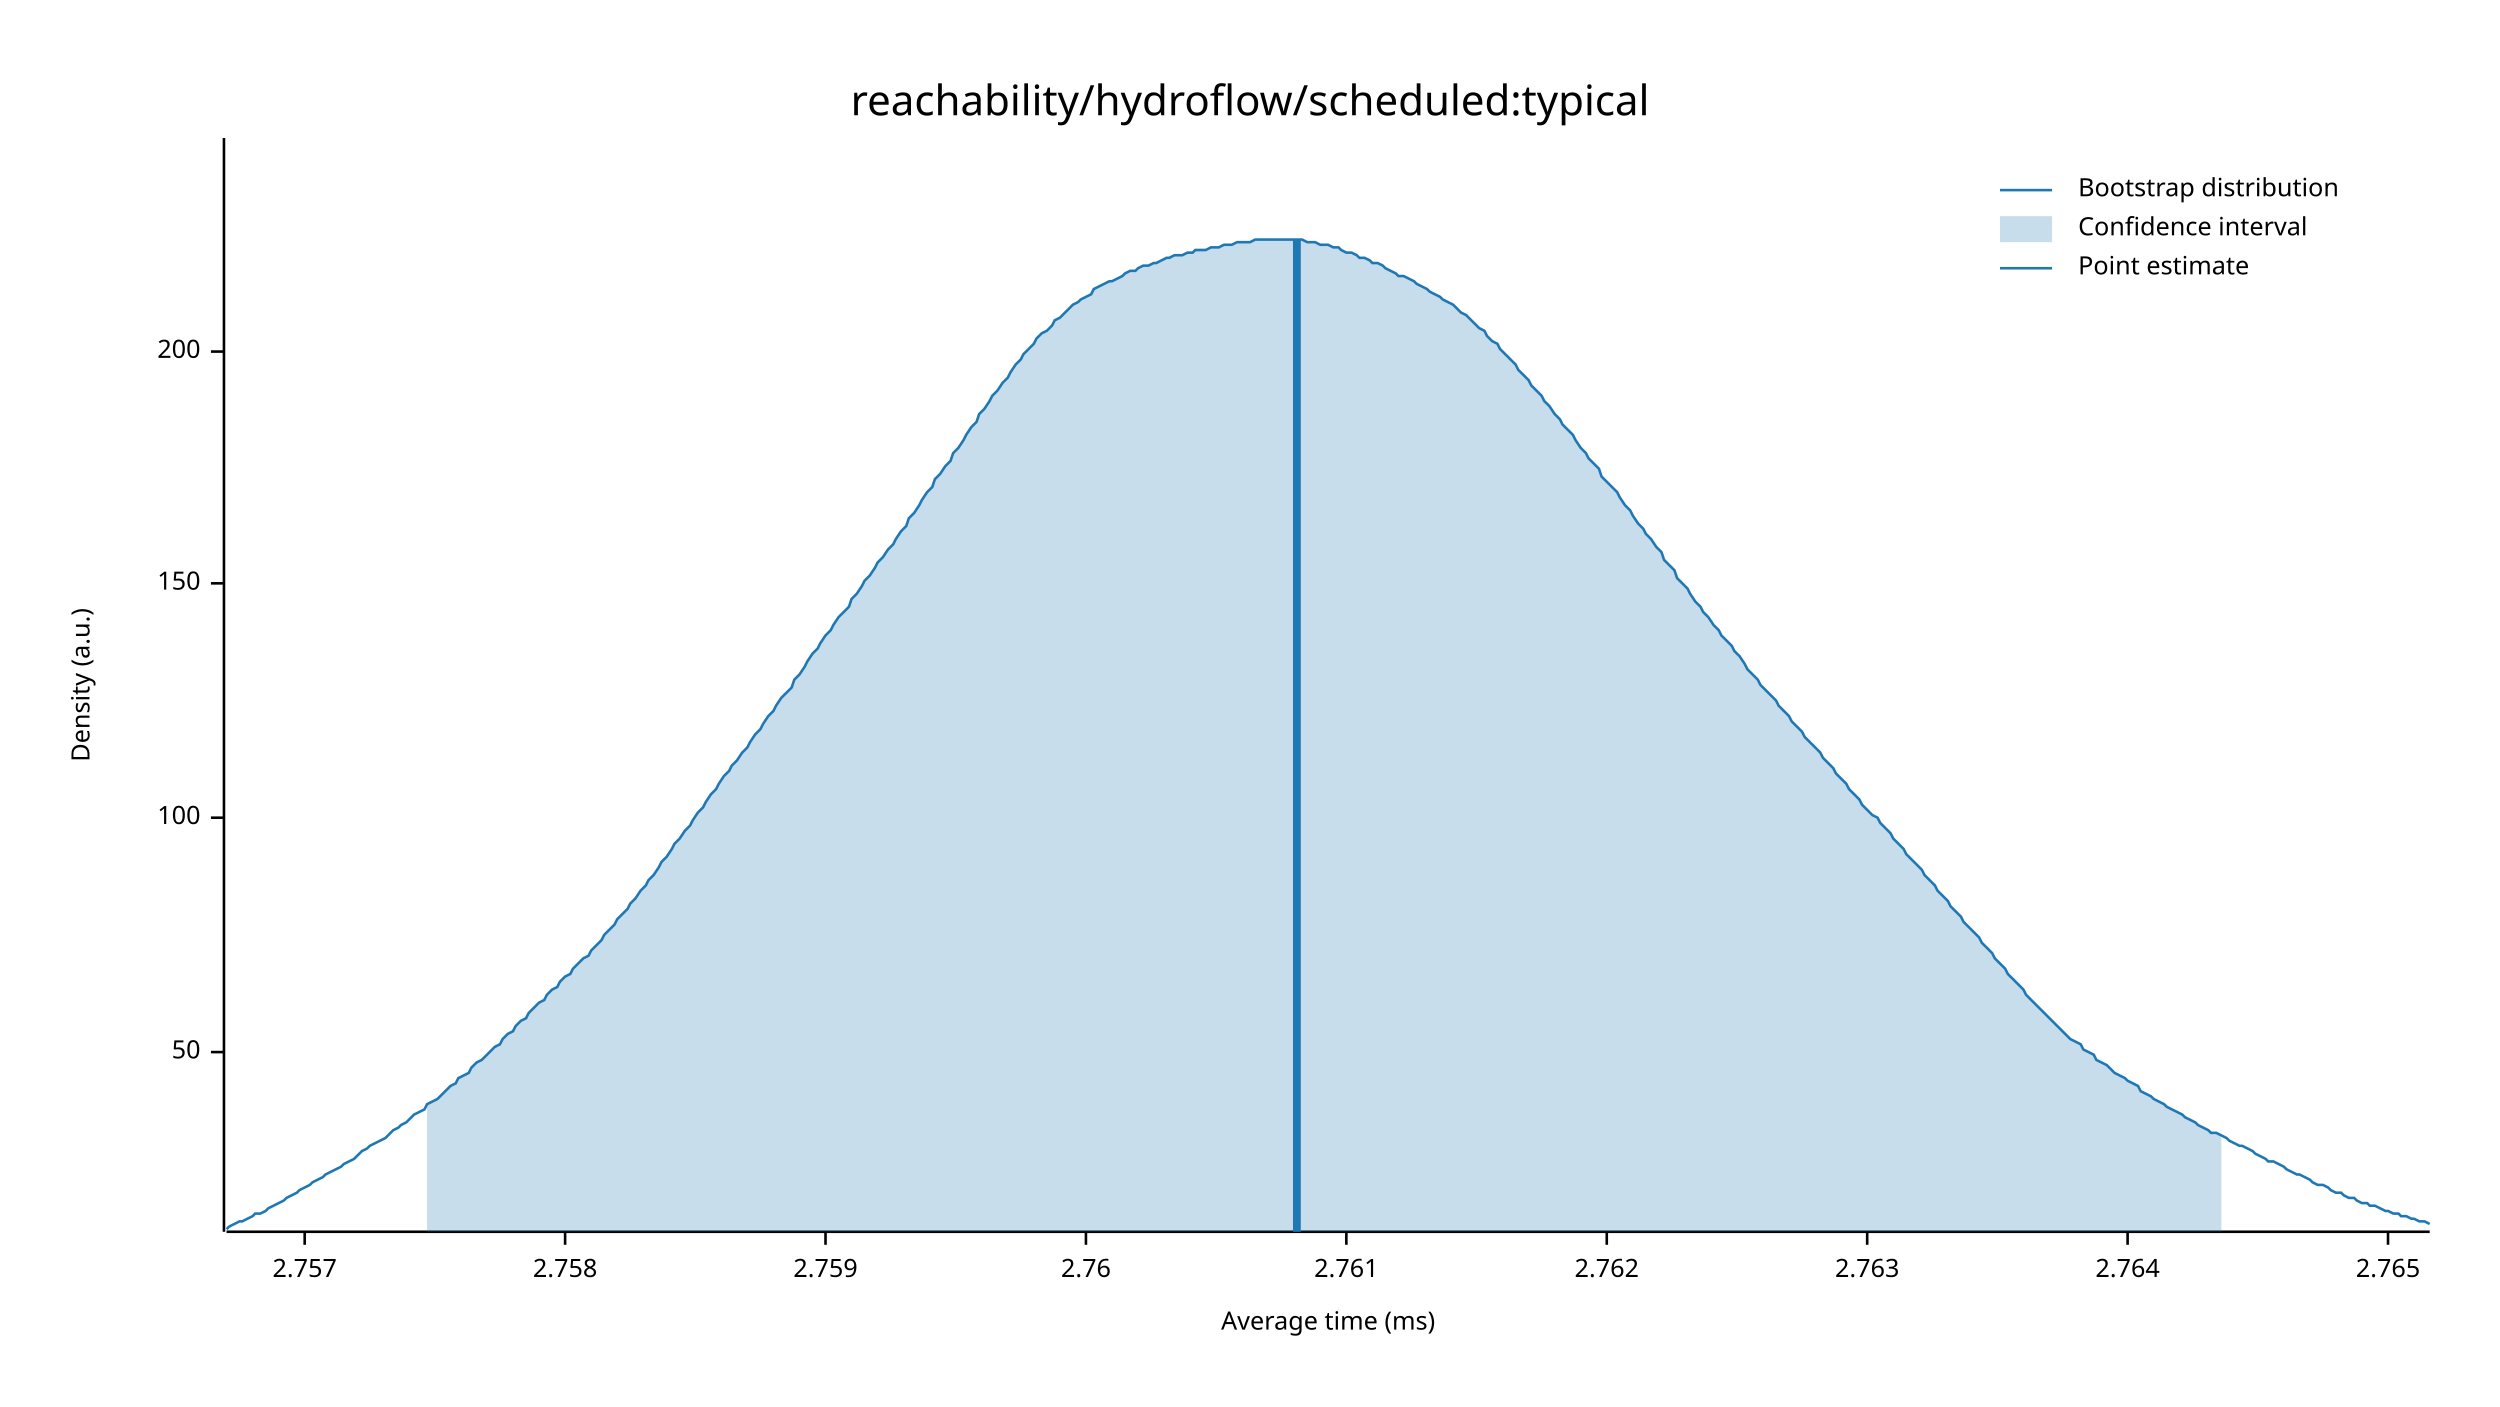
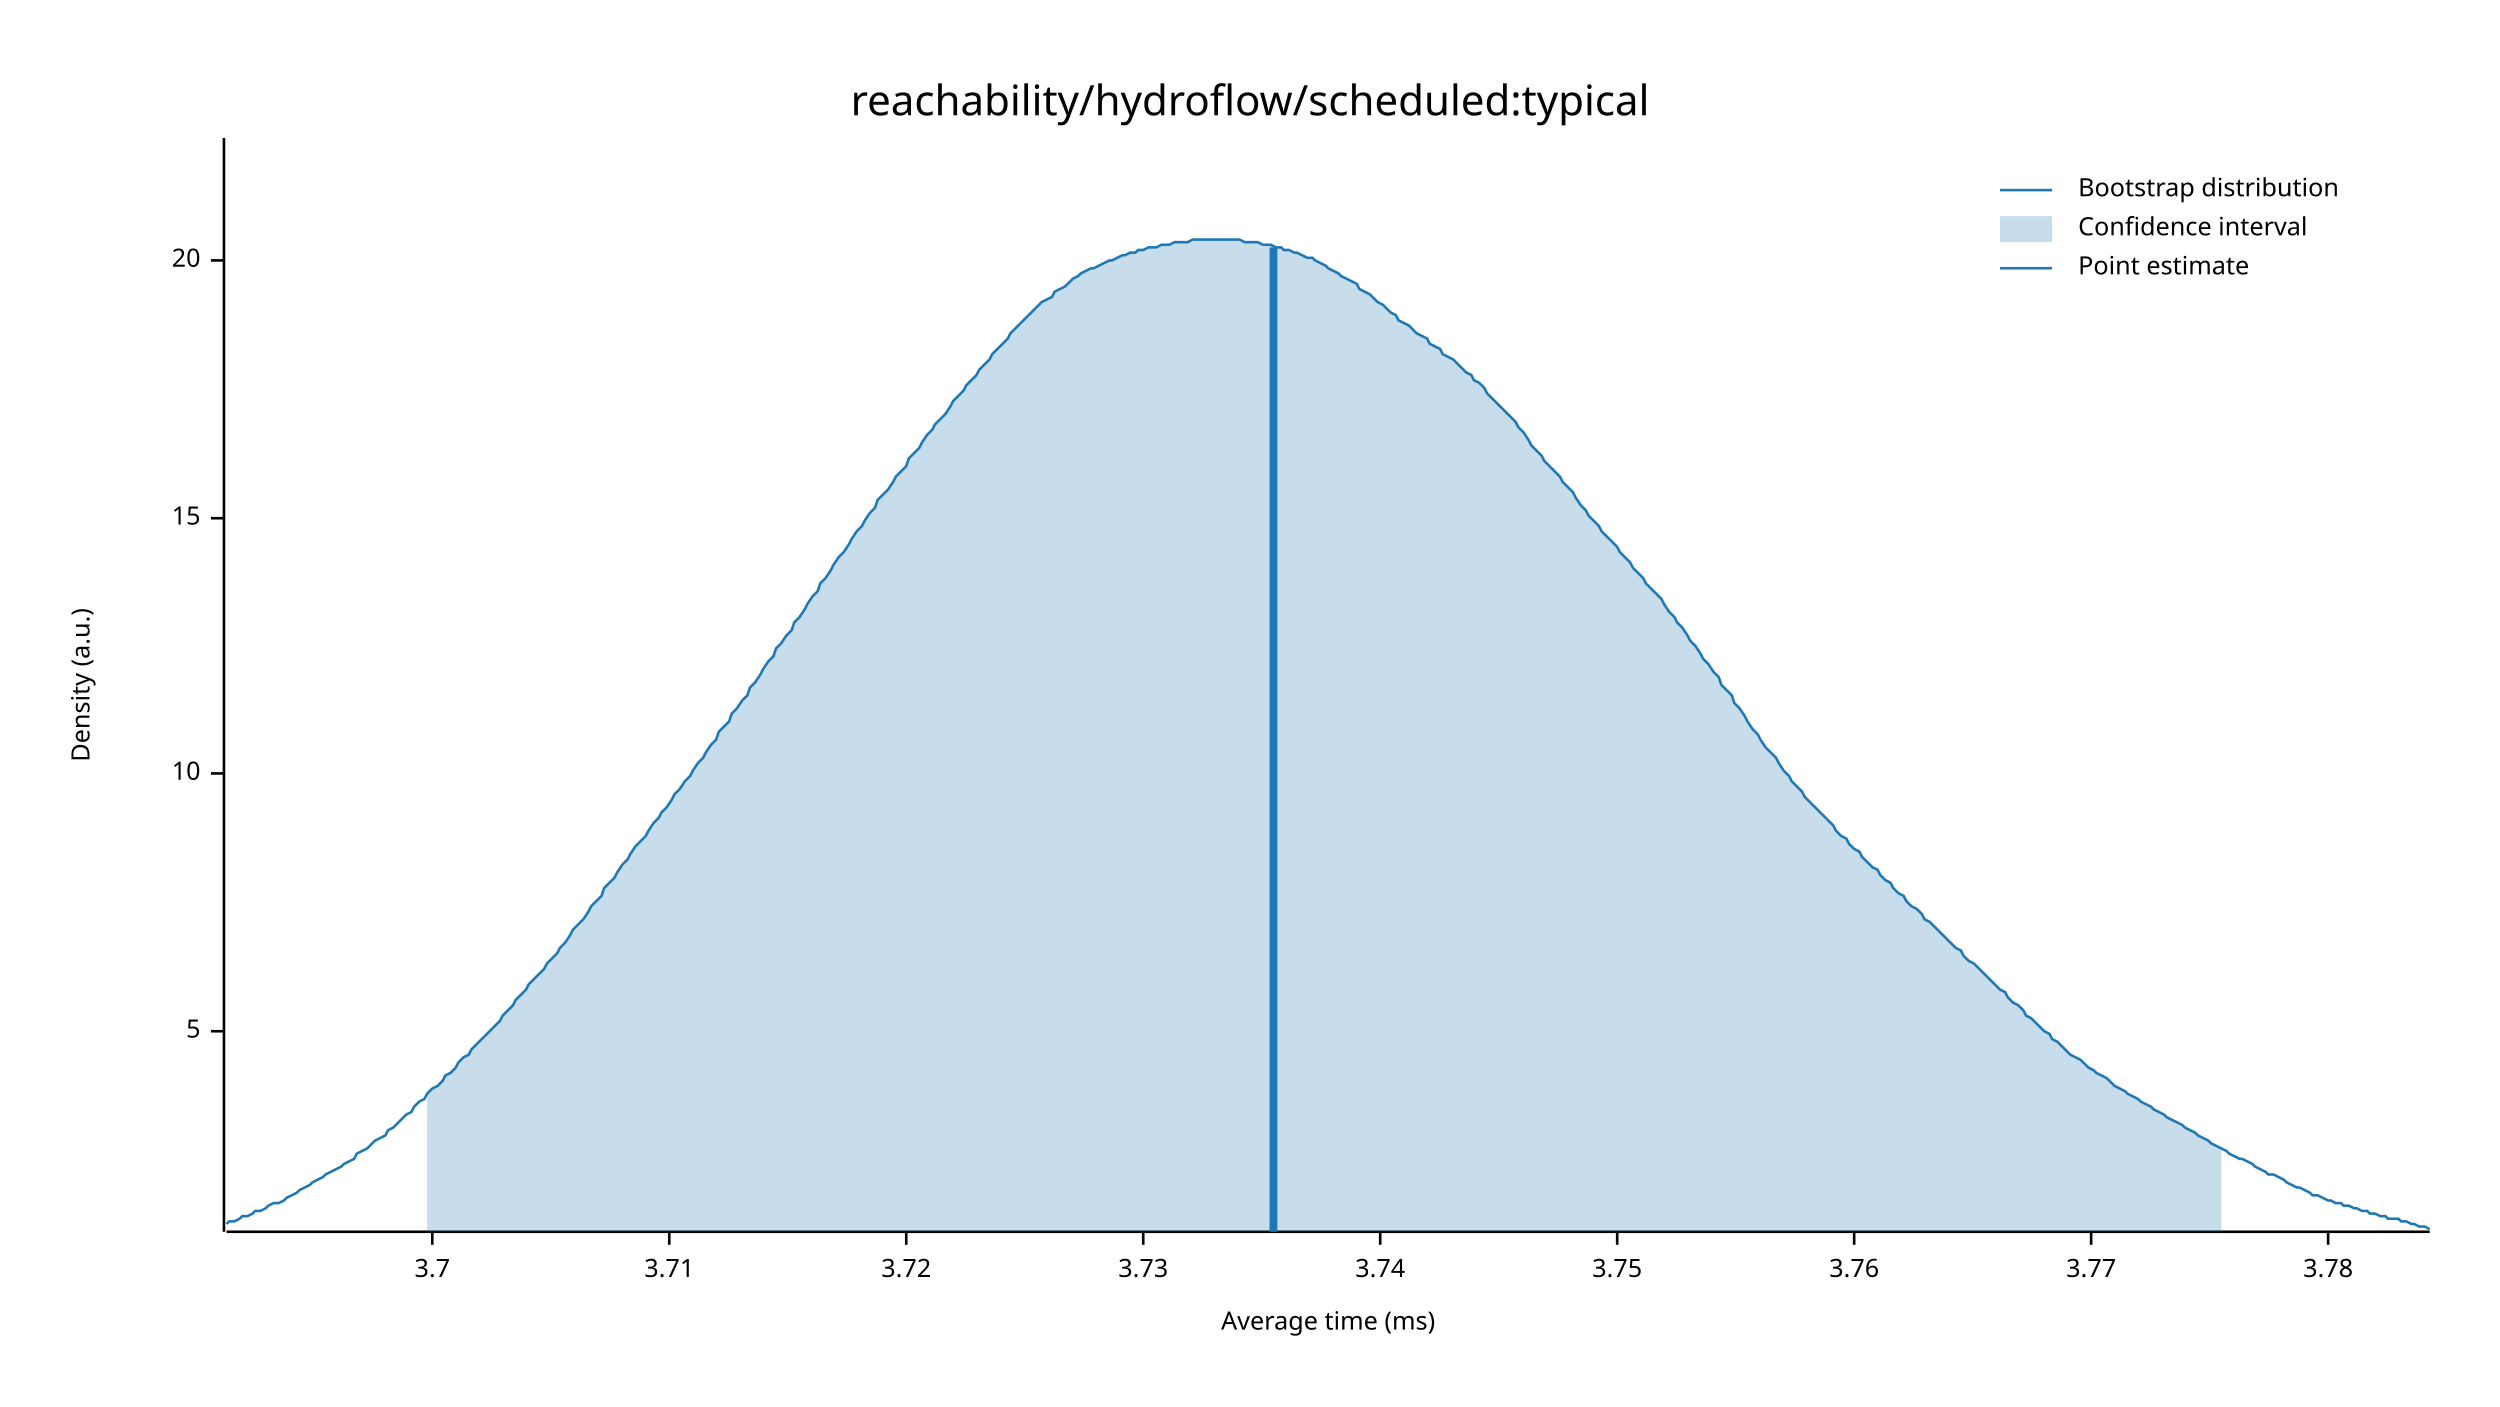
<svg xmlns="http://www.w3.org/2000/svg" width="960" height="540" viewBox="0 0 960 540">
  <text x="480" y="32" dy="0.76em" text-anchor="middle" font-family="sans-serif" font-size="16.129" opacity="1" fill="#000000">
reachability/hydroflow/scheduled:typical
</text>
  <text x="27" y="263" dy="0.76em" text-anchor="middle" font-family="sans-serif" font-size="9.677" opacity="1" fill="#000000" transform="rotate(270, 27, 263)">
Density (a.u.)
</text>
  <text x="510" y="513" dy="-0.5ex" text-anchor="middle" font-family="sans-serif" font-size="9.677" opacity="1" fill="#000000">
Average time (ms)
</text>
  <polyline fill="none" opacity="1" stroke="#000000" stroke-width="1" points="86,53 86,473 " />
-   <text x="77" y="404" dy="0.5ex" text-anchor="end" font-family="sans-serif" font-size="9.677" opacity="1" fill="#000000">
- 50
+   <text x="77" y="396" dy="0.5ex" text-anchor="end" font-family="sans-serif" font-size="9.677" opacity="1" fill="#000000">
+ 5
</text>
-   <polyline fill="none" opacity="1" stroke="#000000" stroke-width="1" points="81,404 86,404 " />
-   <text x="77" y="314" dy="0.5ex" text-anchor="end" font-family="sans-serif" font-size="9.677" opacity="1" fill="#000000">
- 100
+   <polyline fill="none" opacity="1" stroke="#000000" stroke-width="1" points="81,396 86,396 " />
+   <text x="77" y="297" dy="0.5ex" text-anchor="end" font-family="sans-serif" font-size="9.677" opacity="1" fill="#000000">
+ 10
</text>
-   <polyline fill="none" opacity="1" stroke="#000000" stroke-width="1" points="81,314 86,314 " />
-   <text x="77" y="224" dy="0.5ex" text-anchor="end" font-family="sans-serif" font-size="9.677" opacity="1" fill="#000000">
- 150
+   <polyline fill="none" opacity="1" stroke="#000000" stroke-width="1" points="81,297 86,297 " />
+   <text x="77" y="199" dy="0.5ex" text-anchor="end" font-family="sans-serif" font-size="9.677" opacity="1" fill="#000000">
+ 15
</text>
-   <polyline fill="none" opacity="1" stroke="#000000" stroke-width="1" points="81,224 86,224 " />
-   <text x="77" y="135" dy="0.5ex" text-anchor="end" font-family="sans-serif" font-size="9.677" opacity="1" fill="#000000">
- 200
+   <polyline fill="none" opacity="1" stroke="#000000" stroke-width="1" points="81,199 86,199 " />
+   <text x="77" y="100" dy="0.5ex" text-anchor="end" font-family="sans-serif" font-size="9.677" opacity="1" fill="#000000">
+ 20
</text>
-   <polyline fill="none" opacity="1" stroke="#000000" stroke-width="1" points="81,135 86,135 " />
+   <polyline fill="none" opacity="1" stroke="#000000" stroke-width="1" points="81,100 86,100 " />
  <polyline fill="none" opacity="1" stroke="#000000" stroke-width="1" points="87,473 933,473 " />
-   <text x="117" y="483" dy="0.76em" text-anchor="middle" font-family="sans-serif" font-size="9.677" opacity="1" fill="#000000">
- 2.757
+   <text x="166" y="483" dy="0.76em" text-anchor="middle" font-family="sans-serif" font-size="9.677" opacity="1" fill="#000000">
+ 3.7
</text>
-   <polyline fill="none" opacity="1" stroke="#000000" stroke-width="1" points="117,473 117,478 " />
-   <text x="217" y="483" dy="0.76em" text-anchor="middle" font-family="sans-serif" font-size="9.677" opacity="1" fill="#000000">
- 2.758
+   <polyline fill="none" opacity="1" stroke="#000000" stroke-width="1" points="166,473 166,478 " />
+   <text x="257" y="483" dy="0.76em" text-anchor="middle" font-family="sans-serif" font-size="9.677" opacity="1" fill="#000000">
+ 3.71
</text>
-   <polyline fill="none" opacity="1" stroke="#000000" stroke-width="1" points="217,473 217,478 " />
-   <text x="317" y="483" dy="0.76em" text-anchor="middle" font-family="sans-serif" font-size="9.677" opacity="1" fill="#000000">
- 2.759
+   <polyline fill="none" opacity="1" stroke="#000000" stroke-width="1" points="257,473 257,478 " />
+   <text x="348" y="483" dy="0.76em" text-anchor="middle" font-family="sans-serif" font-size="9.677" opacity="1" fill="#000000">
+ 3.72
</text>
-   <polyline fill="none" opacity="1" stroke="#000000" stroke-width="1" points="317,473 317,478 " />
-   <text x="417" y="483" dy="0.76em" text-anchor="middle" font-family="sans-serif" font-size="9.677" opacity="1" fill="#000000">
- 2.76
+   <polyline fill="none" opacity="1" stroke="#000000" stroke-width="1" points="348,473 348,478 " />
+   <text x="439" y="483" dy="0.76em" text-anchor="middle" font-family="sans-serif" font-size="9.677" opacity="1" fill="#000000">
+ 3.73
</text>
-   <polyline fill="none" opacity="1" stroke="#000000" stroke-width="1" points="417,473 417,478 " />
-   <text x="517" y="483" dy="0.76em" text-anchor="middle" font-family="sans-serif" font-size="9.677" opacity="1" fill="#000000">
- 2.761
+   <polyline fill="none" opacity="1" stroke="#000000" stroke-width="1" points="439,473 439,478 " />
+   <text x="530" y="483" dy="0.76em" text-anchor="middle" font-family="sans-serif" font-size="9.677" opacity="1" fill="#000000">
+ 3.74
</text>
-   <polyline fill="none" opacity="1" stroke="#000000" stroke-width="1" points="517,473 517,478 " />
-   <text x="617" y="483" dy="0.76em" text-anchor="middle" font-family="sans-serif" font-size="9.677" opacity="1" fill="#000000">
- 2.762
+   <polyline fill="none" opacity="1" stroke="#000000" stroke-width="1" points="530,473 530,478 " />
+   <text x="621" y="483" dy="0.76em" text-anchor="middle" font-family="sans-serif" font-size="9.677" opacity="1" fill="#000000">
+ 3.75
</text>
-   <polyline fill="none" opacity="1" stroke="#000000" stroke-width="1" points="617,473 617,478 " />
-   <text x="717" y="483" dy="0.76em" text-anchor="middle" font-family="sans-serif" font-size="9.677" opacity="1" fill="#000000">
- 2.763
+   <polyline fill="none" opacity="1" stroke="#000000" stroke-width="1" points="621,473 621,478 " />
+   <text x="712" y="483" dy="0.76em" text-anchor="middle" font-family="sans-serif" font-size="9.677" opacity="1" fill="#000000">
+ 3.76
</text>
-   <polyline fill="none" opacity="1" stroke="#000000" stroke-width="1" points="717,473 717,478 " />
-   <text x="817" y="483" dy="0.76em" text-anchor="middle" font-family="sans-serif" font-size="9.677" opacity="1" fill="#000000">
- 2.764
+   <polyline fill="none" opacity="1" stroke="#000000" stroke-width="1" points="712,473 712,478 " />
+   <text x="803" y="483" dy="0.76em" text-anchor="middle" font-family="sans-serif" font-size="9.677" opacity="1" fill="#000000">
+ 3.77
</text>
-   <polyline fill="none" opacity="1" stroke="#000000" stroke-width="1" points="817,473 817,478 " />
-   <text x="917" y="483" dy="0.76em" text-anchor="middle" font-family="sans-serif" font-size="9.677" opacity="1" fill="#000000">
- 2.765
+   <polyline fill="none" opacity="1" stroke="#000000" stroke-width="1" points="803,473 803,478 " />
+   <text x="894" y="483" dy="0.76em" text-anchor="middle" font-family="sans-serif" font-size="9.677" opacity="1" fill="#000000">
+ 3.78
</text>
-   <polyline fill="none" opacity="1" stroke="#000000" stroke-width="1" points="917,473 917,478 " />
-   <polyline fill="none" opacity="1" stroke="#1F78B4" stroke-width="1" points="87,472 88,471 90,470 92,469 93,469 95,468 97,467 98,466 100,466 102,465 103,464 105,463 107,462 109,461 110,460 112,459 114,458 115,457 117,456 119,455 120,454 122,453 124,452 125,451 127,450 129,449 131,448 132,447 134,446 136,445 137,444 139,442 141,441 142,440 144,439 146,438 148,437 149,436 151,434 153,433 154,432 156,431 158,429 159,428 161,427 163,426 164,424 166,423 168,422 170,420 171,419 173,417 175,416 176,414 178,413 180,412 181,410 183,408 185,407 187,405 188,404 190,402 192,401 193,399 195,397 197,396 198,394 200,392 202,391 203,389 205,387 207,385 209,384 210,382 212,380 214,379 215,377 217,375 219,374 220,372 222,370 224,368 226,367 227,365 229,363 231,361 232,359 234,357 236,355 237,353 239,351 241,349 242,347 244,345 246,342 248,340 249,338 251,336 253,333 254,331 256,329 258,326 259,324 261,322 263,319 265,317 266,315 268,312 270,310 271,308 273,305 275,303 276,301 278,298 280,296 281,294 283,292 285,289 287,287 288,285 290,282 292,280 293,278 295,275 297,273 298,271 300,268 302,266 304,264 305,261 307,259 309,256 310,254 312,251 314,249 315,247 317,244 319,242 320,240 322,237 324,235 326,233 327,230 329,228 331,225 332,223 334,221 336,218 337,216 339,214 341,211 343,209 344,207 346,204 348,202 349,199 351,197 353,194 354,192 356,189 358,187 359,184 361,182 363,179 365,177 366,174 368,172 370,169 371,167 373,164 375,162 376,159 378,157 380,154 381,152 383,150 385,147 387,145 388,143 390,140 392,138 393,136 395,134 397,132 398,130 400,128 402,127 404,125 405,123 407,122 409,120 410,119 412,117 414,116 415,115 417,114 419,113 420,111 422,110 424,109 426,108 427,108 429,107 431,106 432,105 434,104 436,104 437,103 439,102 441,102 443,101 444,101 446,100 448,99 449,99 451,98 453,98 454,98 456,97 458,97 459,96 461,96 463,96 465,95 466,95 468,95 470,94 471,94 473,94 475,93 476,93 478,93 480,93 482,92 483,92 485,92 487,92 488,92 490,92 492,92 493,92 495,92 497,92 498,92 500,92 502,93 504,93 505,93 507,94 509,94 510,94 512,95 514,95 515,96 517,97 519,97 521,98 522,99 524,99 526,100 527,101 529,101 531,102 532,103 534,104 536,105 537,106 539,106 541,107 543,108 544,109 546,110 548,111 549,112 551,113 553,114 554,115 556,116 558,117 560,119 561,120 563,121 565,123 566,124 568,126 570,127 571,129 573,131 575,132 576,134 578,136 580,138 582,140 583,142 585,144 587,146 588,148 590,150 592,152 593,154 595,156 597,159 599,161 600,163 602,165 604,167 605,169 607,172 609,174 610,176 612,178 614,180 615,183 617,185 619,187 621,189 622,191 624,194 626,196 627,198 629,201 631,203 632,205 634,207 636,210 638,212 639,215 641,217 643,219 644,222 646,224 648,226 649,228 651,231 653,233 654,235 656,237 658,240 660,242 661,244 663,246 665,248 666,250 668,252 670,255 671,257 673,259 675,261 676,263 678,265 680,267 682,269 683,271 685,273 687,275 688,277 690,279 692,281 693,283 695,285 697,287 699,289 700,291 702,293 704,295 705,297 707,299 709,301 710,303 712,305 714,307 715,309 717,311 719,313 721,314 722,316 724,318 726,320 727,322 729,324 731,326 732,328 734,330 736,332 738,334 739,336 741,338 743,340 744,342 746,344 748,346 749,348 751,350 753,352 754,354 756,356 758,358 760,360 761,362 763,364 765,366 766,368 768,370 770,372 771,374 773,376 775,378 777,380 778,382 780,384 782,386 783,387 785,389 787,391 788,392 790,394 792,396 793,397 795,399 797,400 799,401 800,403 802,404 804,405 805,407 807,408 809,409 810,410 812,412 814,413 816,414 817,415 819,416 821,417 822,419 824,420 826,421 827,422 829,423 831,424 832,425 834,426 836,427 838,428 839,429 841,430 843,431 844,432 846,433 848,434 849,435 851,435 853,436 855,437 856,438 858,439 860,440 861,440 863,441 865,442 866,443 868,444 870,445 871,446 873,446 875,447 877,448 878,449 880,450 882,451 883,451 885,452 887,453 888,454 890,455 892,455 894,456 895,457 897,458 899,458 900,459 902,460 904,460 905,461 907,462 909,462 910,463 912,463 914,464 916,465 917,465 919,466 921,466 922,467 924,467 926,468 927,468 929,469 931,469 933,470 " />
-   <polygon opacity="0.25" fill="#1F78B4" points="164,424 166,423 168,422 170,420 171,419 173,417 175,416 176,414 178,413 180,412 181,410 183,408 185,407 187,405 188,404 190,402 192,401 193,399 195,397 197,396 198,394 200,392 202,391 203,389 205,387 207,385 209,384 210,382 212,380 214,379 215,377 217,375 219,374 220,372 222,370 224,368 226,367 227,365 229,363 231,361 232,359 234,357 236,355 237,353 239,351 241,349 242,347 244,345 246,342 248,340 249,338 251,336 253,333 254,331 256,329 258,326 259,324 261,322 263,319 265,317 266,315 268,312 270,310 271,308 273,305 275,303 276,301 278,298 280,296 281,294 283,292 285,289 287,287 288,285 290,282 292,280 293,278 295,275 297,273 298,271 300,268 302,266 304,264 305,261 307,259 309,256 310,254 312,251 314,249 315,247 317,244 319,242 320,240 322,237 324,235 326,233 327,230 329,228 331,225 332,223 334,221 336,218 337,216 339,214 341,211 343,209 344,207 346,204 348,202 349,199 351,197 353,194 354,192 356,189 358,187 359,184 361,182 363,179 365,177 366,174 368,172 370,169 371,167 373,164 375,162 376,159 378,157 380,154 381,152 383,150 385,147 387,145 388,143 390,140 392,138 393,136 395,134 397,132 398,130 400,128 402,127 404,125 405,123 407,122 409,120 410,119 412,117 414,116 415,115 417,114 419,113 420,111 422,110 424,109 426,108 427,108 429,107 431,106 432,105 434,104 436,104 437,103 439,102 441,102 443,101 444,101 446,100 448,99 449,99 451,98 453,98 454,98 456,97 458,97 459,96 461,96 463,96 465,95 466,95 468,95 470,94 471,94 473,94 475,93 476,93 478,93 480,93 482,92 483,92 485,92 487,92 488,92 490,92 492,92 493,92 495,92 497,92 498,92 500,92 502,93 504,93 505,93 507,94 509,94 510,94 512,95 514,95 515,96 517,97 519,97 521,98 522,99 524,99 526,100 527,101 529,101 531,102 532,103 534,104 536,105 537,106 539,106 541,107 543,108 544,109 546,110 548,111 549,112 551,113 553,114 554,115 556,116 558,117 560,119 561,120 563,121 565,123 566,124 568,126 570,127 571,129 573,131 575,132 576,134 578,136 580,138 582,140 583,142 585,144 587,146 588,148 590,150 592,152 593,154 595,156 597,159 599,161 600,163 602,165 604,167 605,169 607,172 609,174 610,176 612,178 614,180 615,183 617,185 619,187 621,189 622,191 624,194 626,196 627,198 629,201 631,203 632,205 634,207 636,210 638,212 639,215 641,217 643,219 644,222 646,224 648,226 649,228 651,231 653,233 654,235 656,237 658,240 660,242 661,244 663,246 665,248 666,250 668,252 670,255 671,257 673,259 675,261 676,263 678,265 680,267 682,269 683,271 685,273 687,275 688,277 690,279 692,281 693,283 695,285 697,287 699,289 700,291 702,293 704,295 705,297 707,299 709,301 710,303 712,305 714,307 715,309 717,311 719,313 721,314 722,316 724,318 726,320 727,322 729,324 731,326 732,328 734,330 736,332 738,334 739,336 741,338 743,340 744,342 746,344 748,346 749,348 751,350 753,352 754,354 756,356 758,358 760,360 761,362 763,364 765,366 766,368 768,370 770,372 771,374 773,376 775,378 777,380 778,382 780,384 782,386 783,387 785,389 787,391 788,392 790,394 792,396 793,397 795,399 797,400 799,401 800,403 802,404 804,405 805,407 807,408 809,409 810,410 812,412 814,413 816,414 817,415 819,416 821,417 822,419 824,420 826,421 827,422 829,423 831,424 832,425 834,426 836,427 838,428 839,429 841,430 843,431 844,432 846,433 848,434 849,435 851,435 853,436 853,473 164,473 " />
-   <polyline fill="none" opacity="1" stroke="#1F78B4" stroke-width="3" points="498,473 498,92 " />
+   <polyline fill="none" opacity="1" stroke="#000000" stroke-width="1" points="894,473 894,478 " />
+   <polyline fill="none" opacity="1" stroke="#1F78B4" stroke-width="1" points="87,470 88,469 90,469 92,468 93,467 95,467 97,466 98,465 100,465 102,464 103,463 105,462 107,462 109,461 110,460 112,459 114,458 115,457 117,456 119,455 120,454 122,453 124,452 125,451 127,450 129,449 131,448 132,447 134,446 136,445 137,443 139,442 141,441 142,440 144,438 146,437 148,436 149,434 151,433 153,431 154,430 156,428 158,427 159,425 161,423 163,422 164,420 166,418 168,417 170,415 171,413 173,412 175,410 176,408 178,406 180,405 181,403 183,401 185,399 187,397 188,396 190,394 192,392 193,390 195,388 197,386 198,384 200,382 202,380 203,378 205,376 207,374 209,372 210,370 212,368 214,366 215,364 217,362 219,359 220,357 222,355 224,353 226,350 227,348 229,346 231,344 232,341 234,339 236,337 237,335 239,332 241,330 242,328 244,325 246,323 248,321 249,319 251,316 253,314 254,312 256,310 258,307 259,305 261,303 263,300 265,298 266,296 268,293 270,291 271,289 273,286 275,284 276,281 278,279 280,277 281,274 283,272 285,269 287,267 288,264 290,262 292,259 293,257 295,254 297,252 298,249 300,247 302,244 304,242 305,239 307,237 309,234 310,232 312,229 314,227 315,224 317,222 319,219 320,217 322,214 324,212 326,209 327,207 329,204 331,202 332,200 334,197 336,195 337,192 339,190 341,188 343,185 344,183 346,181 348,179 349,176 351,174 353,172 354,170 356,167 358,165 359,163 361,161 363,159 365,156 366,154 368,152 370,150 371,148 373,146 375,144 376,142 378,140 380,138 381,136 383,134 385,132 387,130 388,128 390,126 392,124 393,123 395,121 397,119 398,118 400,116 402,115 404,114 405,112 407,111 409,110 410,109 412,107 414,106 415,105 417,104 419,103 420,103 422,102 424,101 426,100 427,100 429,99 431,98 432,98 434,97 436,97 437,96 439,96 441,95 443,95 444,95 446,94 448,94 449,94 451,93 453,93 454,93 456,93 458,92 459,92 461,92 463,92 465,92 466,92 468,92 470,92 471,92 473,92 475,92 476,92 478,93 480,93 482,93 483,93 485,94 487,94 488,94 490,95 492,95 493,96 495,96 497,97 498,97 500,98 502,99 504,99 505,100 507,101 509,102 510,103 512,104 514,105 515,106 517,107 519,108 521,109 522,111 524,112 526,113 527,114 529,116 531,117 532,118 534,120 536,121 537,123 539,124 541,125 543,127 544,128 546,129 548,130 549,132 551,133 553,134 554,136 556,137 558,138 560,140 561,141 563,143 565,144 566,146 568,147 570,149 571,151 573,153 575,155 576,156 578,158 580,160 582,162 583,164 585,166 587,169 588,171 590,173 592,175 593,177 595,179 597,181 599,183 600,185 602,187 604,189 605,191 607,194 609,196 610,198 612,200 614,202 615,204 617,206 619,208 621,210 622,212 624,214 626,216 627,218 629,220 631,222 632,224 634,226 636,228 638,230 639,232 641,235 643,237 644,239 646,241 648,244 649,246 651,248 653,251 654,253 656,255 658,258 660,260 661,263 663,265 665,267 666,270 668,272 670,275 671,277 673,280 675,282 676,284 678,287 680,289 682,291 683,293 685,296 687,298 688,300 690,302 692,304 693,306 695,308 697,310 699,312 700,313 702,315 704,317 705,319 707,321 709,322 710,324 712,326 714,327 715,329 717,331 719,333 721,334 722,336 724,338 726,339 727,341 729,343 731,344 732,346 734,348 736,349 738,351 739,353 741,354 743,356 744,357 746,359 748,361 749,362 751,364 753,365 754,367 756,369 758,370 760,372 761,373 763,375 765,377 766,378 768,380 770,381 771,383 773,385 775,386 777,388 778,390 780,391 782,393 783,394 785,396 787,397 788,399 790,400 792,402 793,403 795,405 797,406 799,407 800,408 802,410 804,411 805,412 807,413 809,414 810,415 812,417 814,418 816,419 817,420 819,421 821,422 822,423 824,424 826,425 827,426 829,427 831,428 832,429 834,430 836,431 838,432 839,433 841,434 843,435 844,436 846,437 848,438 849,439 851,440 853,441 855,442 856,443 858,444 860,445 861,445 863,446 865,447 866,448 868,449 870,450 871,451 873,451 875,452 877,453 878,454 880,455 882,456 883,456 885,457 887,458 888,459 890,459 892,460 894,461 895,461 897,462 899,462 900,463 902,463 904,464 905,464 907,465 909,465 910,466 912,466 914,467 916,467 917,468 919,468 921,468 922,469 924,469 926,470 927,470 929,471 931,471 933,472 " />
+   <polygon opacity="0.25" fill="#1F78B4" points="164,420 166,418 168,417 170,415 171,413 173,412 175,410 176,408 178,406 180,405 181,403 183,401 185,399 187,397 188,396 190,394 192,392 193,390 195,388 197,386 198,384 200,382 202,380 203,378 205,376 207,374 209,372 210,370 212,368 214,366 215,364 217,362 219,359 220,357 222,355 224,353 226,350 227,348 229,346 231,344 232,341 234,339 236,337 237,335 239,332 241,330 242,328 244,325 246,323 248,321 249,319 251,316 253,314 254,312 256,310 258,307 259,305 261,303 263,300 265,298 266,296 268,293 270,291 271,289 273,286 275,284 276,281 278,279 280,277 281,274 283,272 285,269 287,267 288,264 290,262 292,259 293,257 295,254 297,252 298,249 300,247 302,244 304,242 305,239 307,237 309,234 310,232 312,229 314,227 315,224 317,222 319,219 320,217 322,214 324,212 326,209 327,207 329,204 331,202 332,200 334,197 336,195 337,192 339,190 341,188 343,185 344,183 346,181 348,179 349,176 351,174 353,172 354,170 356,167 358,165 359,163 361,161 363,159 365,156 366,154 368,152 370,150 371,148 373,146 375,144 376,142 378,140 380,138 381,136 383,134 385,132 387,130 388,128 390,126 392,124 393,123 395,121 397,119 398,118 400,116 402,115 404,114 405,112 407,111 409,110 410,109 412,107 414,106 415,105 417,104 419,103 420,103 422,102 424,101 426,100 427,100 429,99 431,98 432,98 434,97 436,97 437,96 439,96 441,95 443,95 444,95 446,94 448,94 449,94 451,93 453,93 454,93 456,93 458,92 459,92 461,92 463,92 465,92 466,92 468,92 470,92 471,92 473,92 475,92 476,92 478,93 480,93 482,93 483,93 485,94 487,94 488,94 490,95 492,95 493,96 495,96 497,97 498,97 500,98 502,99 504,99 505,100 507,101 509,102 510,103 512,104 514,105 515,106 517,107 519,108 521,109 522,111 524,112 526,113 527,114 529,116 531,117 532,118 534,120 536,121 537,123 539,124 541,125 543,127 544,128 546,129 548,130 549,132 551,133 553,134 554,136 556,137 558,138 560,140 561,141 563,143 565,144 566,146 568,147 570,149 571,151 573,153 575,155 576,156 578,158 580,160 582,162 583,164 585,166 587,169 588,171 590,173 592,175 593,177 595,179 597,181 599,183 600,185 602,187 604,189 605,191 607,194 609,196 610,198 612,200 614,202 615,204 617,206 619,208 621,210 622,212 624,214 626,216 627,218 629,220 631,222 632,224 634,226 636,228 638,230 639,232 641,235 643,237 644,239 646,241 648,244 649,246 651,248 653,251 654,253 656,255 658,258 660,260 661,263 663,265 665,267 666,270 668,272 670,275 671,277 673,280 675,282 676,284 678,287 680,289 682,291 683,293 685,296 687,298 688,300 690,302 692,304 693,306 695,308 697,310 699,312 700,313 702,315 704,317 705,319 707,321 709,322 710,324 712,326 714,327 715,329 717,331 719,333 721,334 722,336 724,338 726,339 727,341 729,343 731,344 732,346 734,348 736,349 738,351 739,353 741,354 743,356 744,357 746,359 748,361 749,362 751,364 753,365 754,367 756,369 758,370 760,372 761,373 763,375 765,377 766,378 768,380 770,381 771,383 773,385 775,386 777,388 778,390 780,391 782,393 783,394 785,396 787,397 788,399 790,400 792,402 793,403 795,405 797,406 799,407 800,408 802,410 804,411 805,412 807,413 809,414 810,415 812,417 814,418 816,419 817,420 819,421 821,422 822,423 824,424 826,425 827,426 829,427 831,428 832,429 834,430 836,431 838,432 839,433 841,434 843,435 844,436 846,437 848,438 849,439 851,440 853,441 853,473 164,473 " />
+   <polyline fill="none" opacity="1" stroke="#1F78B4" stroke-width="3" points="489,473 489,95 " />
  <text x="798" y="68" dy="0.76em" text-anchor="start" font-family="sans-serif" font-size="9.677" opacity="1" fill="#000000">
Bootstrap distribution
</text>
  <text x="798" y="83" dy="0.76em" text-anchor="start" font-family="sans-serif" font-size="9.677" opacity="1" fill="#000000">
Confidence interval
</text>
  <text x="798" y="98" dy="0.76em" text-anchor="start" font-family="sans-serif" font-size="9.677" opacity="1" fill="#000000">
Point estimate
</text>
  <polyline fill="none" opacity="1" stroke="#1F78B4" stroke-width="1" points="768,73 788,73 " />
  <rect x="768" y="83" width="20" height="10" opacity="0.25" fill="#1F78B4" stroke="none" />
  <polyline fill="none" opacity="1" stroke="#1F78B4" stroke-width="1" points="768,103 788,103 " />
</svg>
